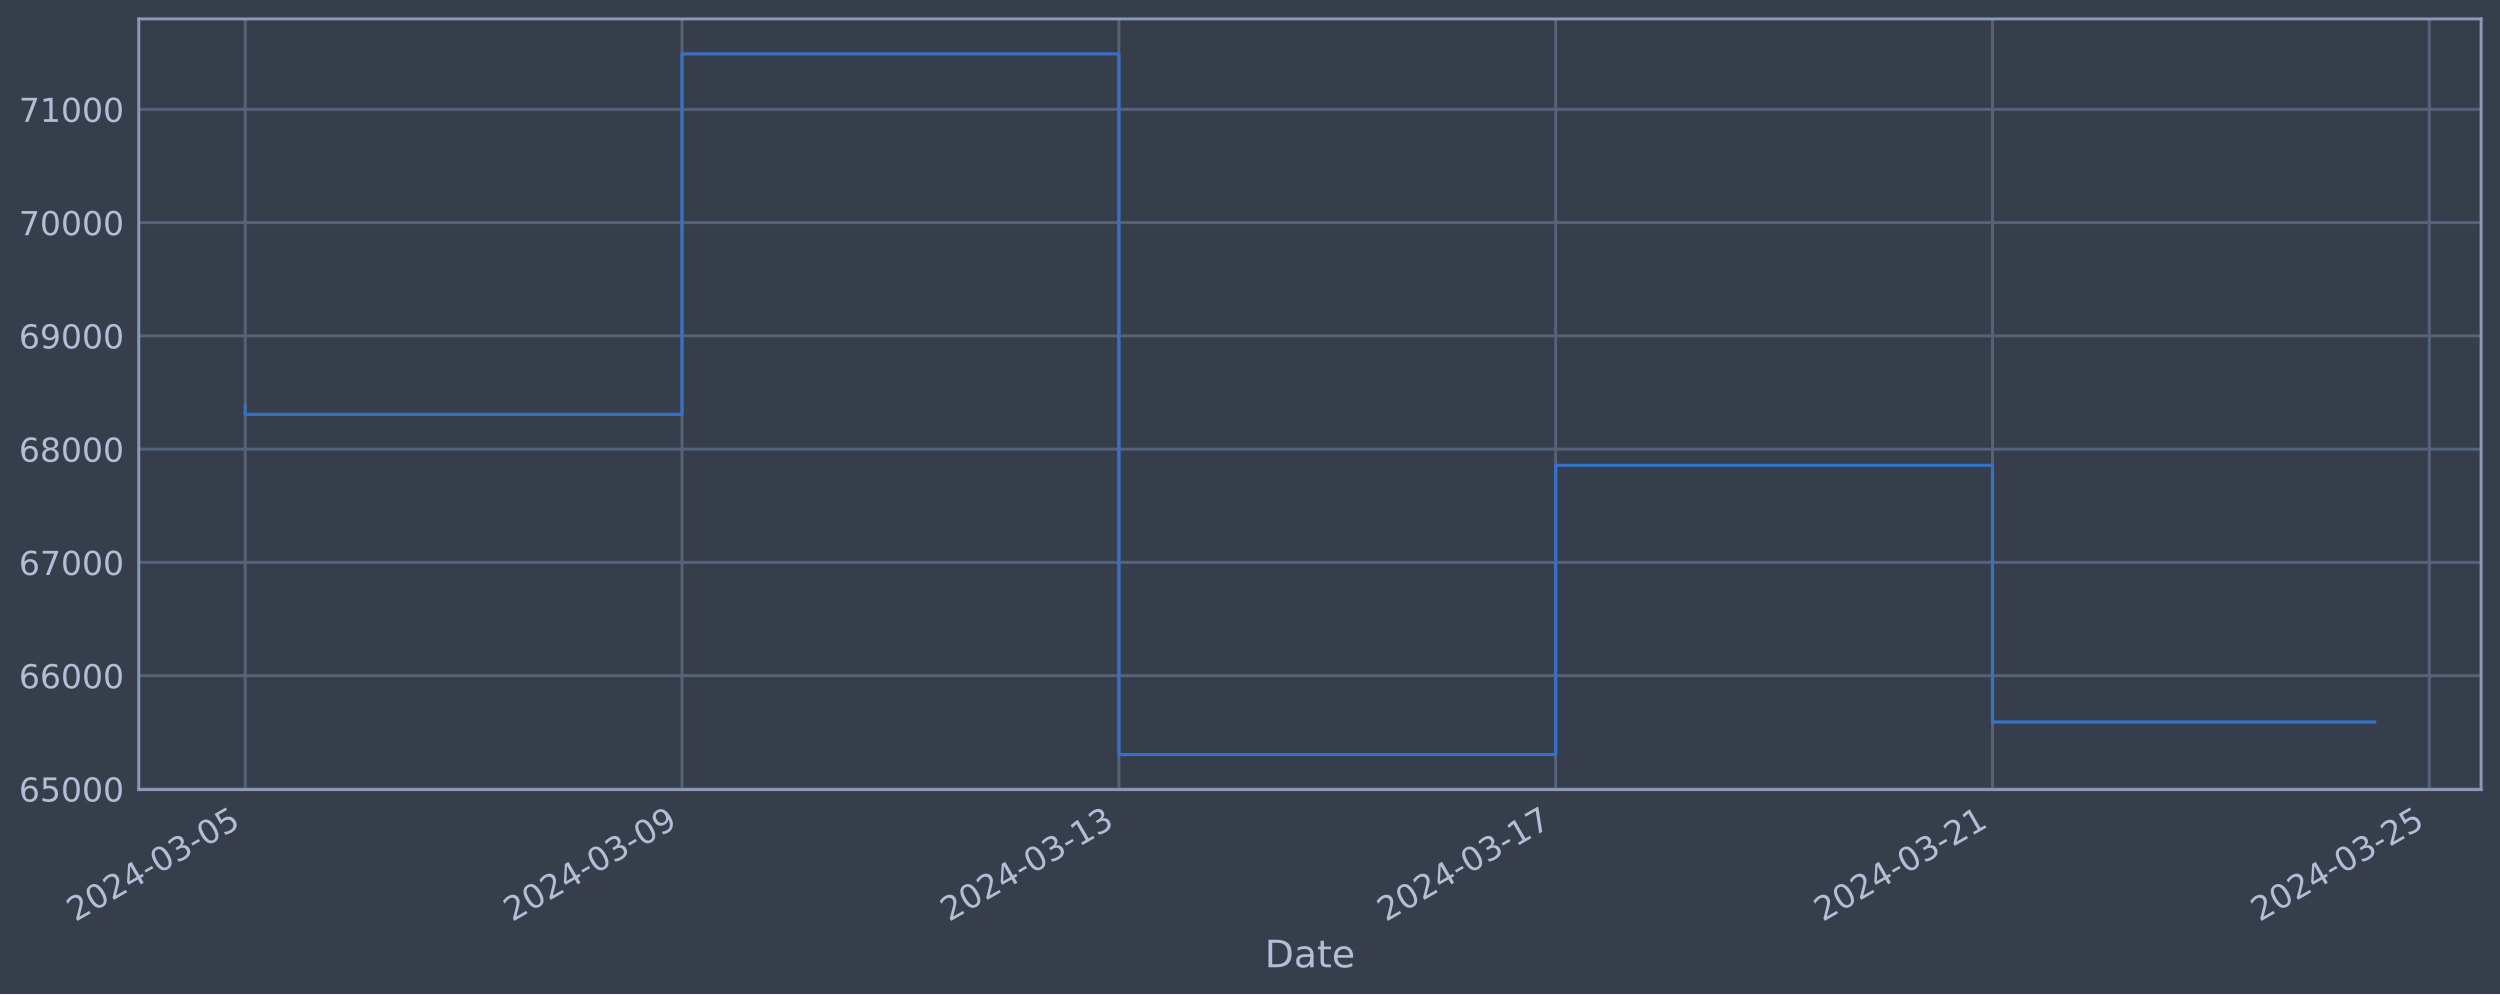
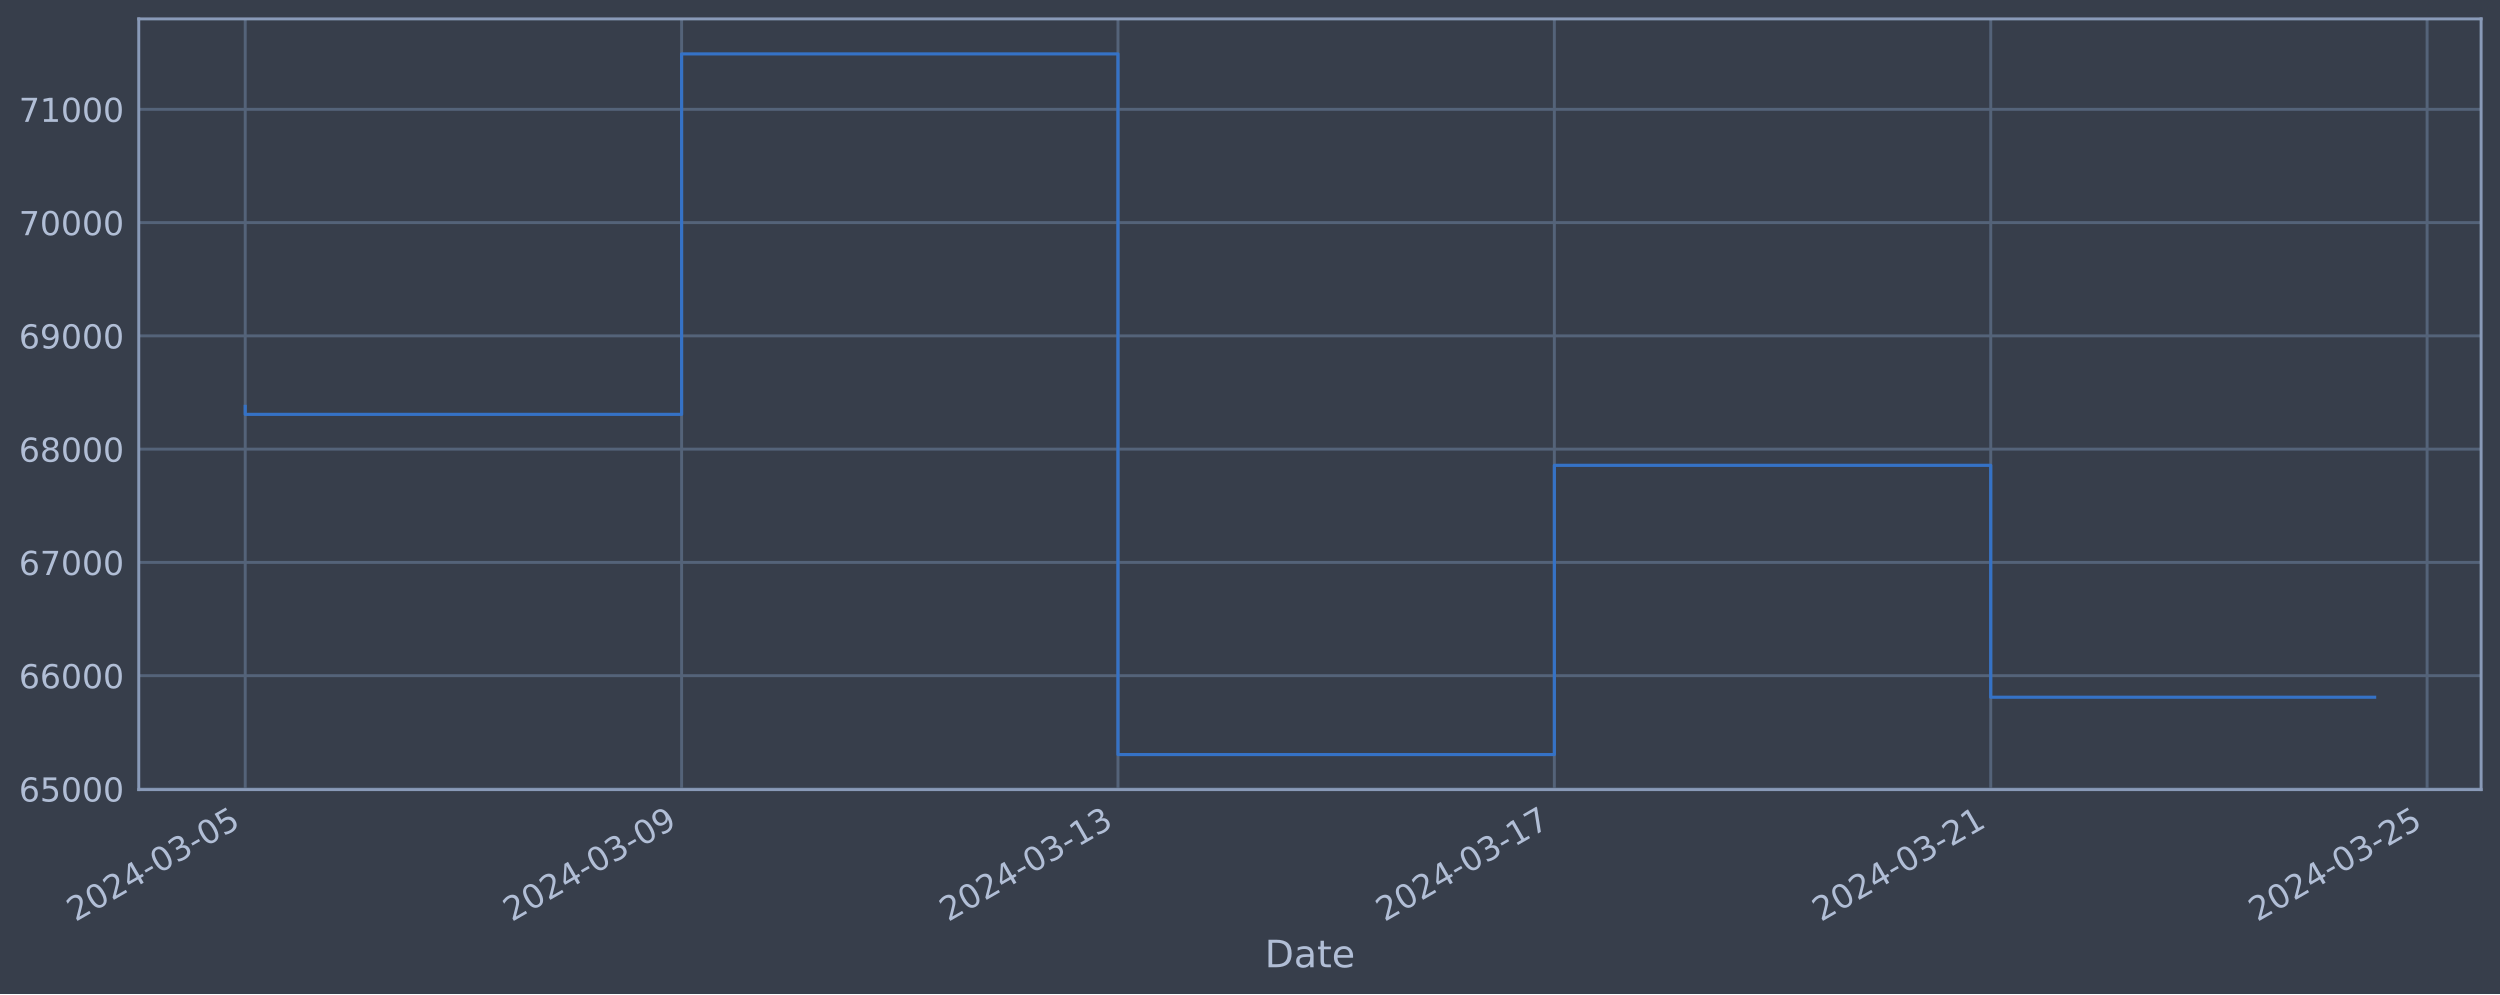
<svg xmlns="http://www.w3.org/2000/svg" xmlns:xlink="http://www.w3.org/1999/xlink" width="952.884pt" height="378.87pt" viewBox="0 0 952.884 378.87" version="1.1">
  <defs>
    <style type="text/css">*{stroke-linejoin: round; stroke-linecap: butt}</style>
  </defs>
  <g id="figure_1">
    <g id="patch_1">
      <path d="M 0 378.87  L 952.884 378.87  L 952.884 0  L 0 0  z " style="fill: #373e4b" />
    </g>
    <g id="axes_1">
      <g id="patch_2">
        <path d="M 52.884 300.96  L 945.684 300.96  L 945.684 7.2  L 52.884 7.2  z " style="fill: #373e4b" />
      </g>
      <g id="matplotlib.axis_1">
        <g id="xtick_1">
          <g id="line2d_1">
-             <path d="M 93.466 300.96  L 93.466 7.2  " clip-path="url(#p3e293ff53e)" style="fill: none; stroke: #546379; stroke-width: 1.12; stroke-linecap: square" />
+             <path d="M 93.466 300.96  L 93.466 7.2  " clip-path="url(#p02467a9f02)" style="fill: none; stroke: #546379; stroke-width: 1.12; stroke-linecap: square" />
          </g>
          <g id="line2d_2" />
          <g id="text_1">
            <g style="fill: #b1bed6" transform="translate(28.74006 351.4642) rotate(-30) scale(0.126 -0.126)">
              <defs>
                <path id="DejaVuSans-32" d="M 1228 531  L 3431 531  L 3431 0  L 469 0  L 469 531  Q 828 903 1448 1529  Q 2069 2156 2228 2338  Q 2531 2678 2651 2914  Q 2772 3150 2772 3378  Q 2772 3750 2511 3984  Q 2250 4219 1831 4219  Q 1534 4219 1204 4116  Q 875 4013 500 3803  L 500 4441  Q 881 4594 1212 4672  Q 1544 4750 1819 4750  Q 2544 4750 2975 4387  Q 3406 4025 3406 3419  Q 3406 3131 3298 2873  Q 3191 2616 2906 2266  Q 2828 2175 2409 1742  Q 1991 1309 1228 531  z " transform="scale(0.015625)" />
                <path id="DejaVuSans-30" d="M 2034 4250  Q 1547 4250 1301 3770  Q 1056 3291 1056 2328  Q 1056 1369 1301 889  Q 1547 409 2034 409  Q 2525 409 2770 889  Q 3016 1369 3016 2328  Q 3016 3291 2770 3770  Q 2525 4250 2034 4250  z M 2034 4750  Q 2819 4750 3233 4129  Q 3647 3509 3647 2328  Q 3647 1150 3233 529  Q 2819 -91 2034 -91  Q 1250 -91 836 529  Q 422 1150 422 2328  Q 422 3509 836 4129  Q 1250 4750 2034 4750  z " transform="scale(0.015625)" />
                <path id="DejaVuSans-34" d="M 2419 4116  L 825 1625  L 2419 1625  L 2419 4116  z M 2253 4666  L 3047 4666  L 3047 1625  L 3713 1625  L 3713 1100  L 3047 1100  L 3047 0  L 2419 0  L 2419 1100  L 313 1100  L 313 1709  L 2253 4666  z " transform="scale(0.015625)" />
                <path id="DejaVuSans-2d" d="M 313 2009  L 1997 2009  L 1997 1497  L 313 1497  L 313 2009  z " transform="scale(0.015625)" />
                <path id="DejaVuSans-33" d="M 2597 2516  Q 3050 2419 3304 2112  Q 3559 1806 3559 1356  Q 3559 666 3084 287  Q 2609 -91 1734 -91  Q 1441 -91 1130 -33  Q 819 25 488 141  L 488 750  Q 750 597 1062 519  Q 1375 441 1716 441  Q 2309 441 2620 675  Q 2931 909 2931 1356  Q 2931 1769 2642 2001  Q 2353 2234 1838 2234  L 1294 2234  L 1294 2753  L 1863 2753  Q 2328 2753 2575 2939  Q 2822 3125 2822 3475  Q 2822 3834 2567 4026  Q 2313 4219 1838 4219  Q 1578 4219 1281 4162  Q 984 4106 628 3988  L 628 4550  Q 988 4650 1302 4700  Q 1616 4750 1894 4750  Q 2613 4750 3031 4423  Q 3450 4097 3450 3541  Q 3450 3153 3228 2886  Q 3006 2619 2597 2516  z " transform="scale(0.015625)" />
                <path id="DejaVuSans-35" d="M 691 4666  L 3169 4666  L 3169 4134  L 1269 4134  L 1269 2991  Q 1406 3038 1543 3061  Q 1681 3084 1819 3084  Q 2600 3084 3056 2656  Q 3513 2228 3513 1497  Q 3513 744 3044 326  Q 2575 -91 1722 -91  Q 1428 -91 1123 -41  Q 819 9 494 109  L 494 744  Q 775 591 1075 516  Q 1375 441 1709 441  Q 2250 441 2565 725  Q 2881 1009 2881 1497  Q 2881 1984 2565 2268  Q 2250 2553 1709 2553  Q 1456 2553 1204 2497  Q 953 2441 691 2322  L 691 4666  z " transform="scale(0.015625)" />
              </defs>
              <use xlink:href="#DejaVuSans-32" />
              <use xlink:href="#DejaVuSans-30" x="63.623" />
              <use xlink:href="#DejaVuSans-32" x="127.246" />
              <use xlink:href="#DejaVuSans-34" x="190.869" />
              <use xlink:href="#DejaVuSans-2d" x="254.492" />
              <use xlink:href="#DejaVuSans-30" x="290.576" />
              <use xlink:href="#DejaVuSans-33" x="354.199" />
              <use xlink:href="#DejaVuSans-2d" x="417.822" />
              <use xlink:href="#DejaVuSans-30" x="453.906" />
              <use xlink:href="#DejaVuSans-35" x="517.529" />
            </g>
          </g>
        </g>
        <g id="xtick_2">
          <g id="line2d_3">
-             <path d="M 259.961 300.96  L 259.961 7.2  " clip-path="url(#p3e293ff53e)" style="fill: none; stroke: #546379; stroke-width: 1.12; stroke-linecap: square" />
+             <path d="M 259.793 300.96  L 259.793 7.2  " clip-path="url(#p02467a9f02)" style="fill: none; stroke: #546379; stroke-width: 1.12; stroke-linecap: square" />
          </g>
          <g id="line2d_4" />
          <g id="text_2">
-             <g style="fill: #b1bed6" transform="translate(195.2355 351.4642) rotate(-30) scale(0.126 -0.126)">
+             <g style="fill: #b1bed6" transform="translate(195.0672 351.4642) rotate(-30) scale(0.126 -0.126)">
              <defs>
                <path id="DejaVuSans-39" d="M 703 97  L 703 672  Q 941 559 1184 500  Q 1428 441 1663 441  Q 2288 441 2617 861  Q 2947 1281 2994 2138  Q 2813 1869 2534 1725  Q 2256 1581 1919 1581  Q 1219 1581 811 2004  Q 403 2428 403 3163  Q 403 3881 828 4315  Q 1253 4750 1959 4750  Q 2769 4750 3195 4129  Q 3622 3509 3622 2328  Q 3622 1225 3098 567  Q 2575 -91 1691 -91  Q 1453 -91 1209 -44  Q 966 3 703 97  z M 1959 2075  Q 2384 2075 2632 2365  Q 2881 2656 2881 3163  Q 2881 3666 2632 3958  Q 2384 4250 1959 4250  Q 1534 4250 1286 3958  Q 1038 3666 1038 3163  Q 1038 2656 1286 2365  Q 1534 2075 1959 2075  z " transform="scale(0.015625)" />
              </defs>
              <use xlink:href="#DejaVuSans-32" />
              <use xlink:href="#DejaVuSans-30" x="63.623" />
              <use xlink:href="#DejaVuSans-32" x="127.246" />
              <use xlink:href="#DejaVuSans-34" x="190.869" />
              <use xlink:href="#DejaVuSans-2d" x="254.492" />
              <use xlink:href="#DejaVuSans-30" x="290.576" />
              <use xlink:href="#DejaVuSans-33" x="354.199" />
              <use xlink:href="#DejaVuSans-2d" x="417.822" />
              <use xlink:href="#DejaVuSans-30" x="453.906" />
              <use xlink:href="#DejaVuSans-39" x="517.529" />
            </g>
          </g>
        </g>
        <g id="xtick_3">
          <g id="line2d_5">
-             <path d="M 426.456 300.96  L 426.456 7.2  " clip-path="url(#p3e293ff53e)" style="fill: none; stroke: #546379; stroke-width: 1.12; stroke-linecap: square" />
+             <path d="M 426.12 300.96  L 426.12 7.2  " clip-path="url(#p02467a9f02)" style="fill: none; stroke: #546379; stroke-width: 1.12; stroke-linecap: square" />
          </g>
          <g id="line2d_6" />
          <g id="text_3">
-             <g style="fill: #b1bed6" transform="translate(361.7309 351.4642) rotate(-30) scale(0.126 -0.126)">
+             <g style="fill: #b1bed6" transform="translate(361.3943 351.4642) rotate(-30) scale(0.126 -0.126)">
              <defs>
                <path id="DejaVuSans-31" d="M 794 531  L 1825 531  L 1825 4091  L 703 3866  L 703 4441  L 1819 4666  L 2450 4666  L 2450 531  L 3481 531  L 3481 0  L 794 0  L 794 531  z " transform="scale(0.015625)" />
              </defs>
              <use xlink:href="#DejaVuSans-32" />
              <use xlink:href="#DejaVuSans-30" x="63.623" />
              <use xlink:href="#DejaVuSans-32" x="127.246" />
              <use xlink:href="#DejaVuSans-34" x="190.869" />
              <use xlink:href="#DejaVuSans-2d" x="254.492" />
              <use xlink:href="#DejaVuSans-30" x="290.576" />
              <use xlink:href="#DejaVuSans-33" x="354.199" />
              <use xlink:href="#DejaVuSans-2d" x="417.822" />
              <use xlink:href="#DejaVuSans-31" x="453.906" />
              <use xlink:href="#DejaVuSans-33" x="517.529" />
            </g>
          </g>
        </g>
        <g id="xtick_4">
          <g id="line2d_7">
-             <path d="M 592.952 300.96  L 592.952 7.2  " clip-path="url(#p3e293ff53e)" style="fill: none; stroke: #546379; stroke-width: 1.12; stroke-linecap: square" />
+             <path d="M 592.447 300.96  L 592.447 7.2  " clip-path="url(#p02467a9f02)" style="fill: none; stroke: #546379; stroke-width: 1.12; stroke-linecap: square" />
          </g>
          <g id="line2d_8" />
          <g id="text_4">
-             <g style="fill: #b1bed6" transform="translate(528.2264 351.4642) rotate(-30) scale(0.126 -0.126)">
+             <g style="fill: #b1bed6" transform="translate(527.7214 351.4642) rotate(-30) scale(0.126 -0.126)">
              <defs>
                <path id="DejaVuSans-37" d="M 525 4666  L 3525 4666  L 3525 4397  L 1831 0  L 1172 0  L 2766 4134  L 525 4134  L 525 4666  z " transform="scale(0.015625)" />
              </defs>
              <use xlink:href="#DejaVuSans-32" />
              <use xlink:href="#DejaVuSans-30" x="63.623" />
              <use xlink:href="#DejaVuSans-32" x="127.246" />
              <use xlink:href="#DejaVuSans-34" x="190.869" />
              <use xlink:href="#DejaVuSans-2d" x="254.492" />
              <use xlink:href="#DejaVuSans-30" x="290.576" />
              <use xlink:href="#DejaVuSans-33" x="354.199" />
              <use xlink:href="#DejaVuSans-2d" x="417.822" />
              <use xlink:href="#DejaVuSans-31" x="453.906" />
              <use xlink:href="#DejaVuSans-37" x="517.529" />
            </g>
          </g>
        </g>
        <g id="xtick_5">
          <g id="line2d_9">
-             <path d="M 759.447 300.96  L 759.447 7.2  " clip-path="url(#p3e293ff53e)" style="fill: none; stroke: #546379; stroke-width: 1.12; stroke-linecap: square" />
+             <path d="M 758.774 300.96  L 758.774 7.2  " clip-path="url(#p02467a9f02)" style="fill: none; stroke: #546379; stroke-width: 1.12; stroke-linecap: square" />
          </g>
          <g id="line2d_10" />
          <g id="text_5">
-             <g style="fill: #b1bed6" transform="translate(694.7218 351.4642) rotate(-30) scale(0.126 -0.126)">
+             <g style="fill: #b1bed6" transform="translate(694.0485 351.4642) rotate(-30) scale(0.126 -0.126)">
              <use xlink:href="#DejaVuSans-32" />
              <use xlink:href="#DejaVuSans-30" x="63.623" />
              <use xlink:href="#DejaVuSans-32" x="127.246" />
              <use xlink:href="#DejaVuSans-34" x="190.869" />
              <use xlink:href="#DejaVuSans-2d" x="254.492" />
              <use xlink:href="#DejaVuSans-30" x="290.576" />
              <use xlink:href="#DejaVuSans-33" x="354.199" />
              <use xlink:href="#DejaVuSans-2d" x="417.822" />
              <use xlink:href="#DejaVuSans-32" x="453.906" />
              <use xlink:href="#DejaVuSans-31" x="517.529" />
            </g>
          </g>
        </g>
        <g id="xtick_6">
          <g id="line2d_11">
-             <path d="M 925.943 300.96  L 925.943 7.2  " clip-path="url(#p3e293ff53e)" style="fill: none; stroke: #546379; stroke-width: 1.12; stroke-linecap: square" />
+             <path d="M 925.101 300.96  L 925.101 7.2  " clip-path="url(#p02467a9f02)" style="fill: none; stroke: #546379; stroke-width: 1.12; stroke-linecap: square" />
          </g>
          <g id="line2d_12" />
          <g id="text_6">
-             <g style="fill: #b1bed6" transform="translate(861.2173 351.4642) rotate(-30) scale(0.126 -0.126)">
+             <g style="fill: #b1bed6" transform="translate(860.3756 351.4642) rotate(-30) scale(0.126 -0.126)">
              <use xlink:href="#DejaVuSans-32" />
              <use xlink:href="#DejaVuSans-30" x="63.623" />
              <use xlink:href="#DejaVuSans-32" x="127.246" />
              <use xlink:href="#DejaVuSans-34" x="190.869" />
              <use xlink:href="#DejaVuSans-2d" x="254.492" />
              <use xlink:href="#DejaVuSans-30" x="290.576" />
              <use xlink:href="#DejaVuSans-33" x="354.199" />
              <use xlink:href="#DejaVuSans-2d" x="417.822" />
              <use xlink:href="#DejaVuSans-32" x="453.906" />
              <use xlink:href="#DejaVuSans-35" x="517.529" />
            </g>
          </g>
        </g>
        <g id="text_7">
          <g style="fill: #b1bed6" transform="translate(482.0746 368.6753) scale(0.144 -0.144)">
            <defs>
              <path id="DejaVuSans-44" d="M 1259 4147  L 1259 519  L 2022 519  Q 2988 519 3436 956  Q 3884 1394 3884 2338  Q 3884 3275 3436 3711  Q 2988 4147 2022 4147  L 1259 4147  z M 628 4666  L 1925 4666  Q 3281 4666 3915 4102  Q 4550 3538 4550 2338  Q 4550 1131 3912 565  Q 3275 0 1925 0  L 628 0  L 628 4666  z " transform="scale(0.015625)" />
              <path id="DejaVuSans-61" d="M 2194 1759  Q 1497 1759 1228 1600  Q 959 1441 959 1056  Q 959 750 1161 570  Q 1363 391 1709 391  Q 2188 391 2477 730  Q 2766 1069 2766 1631  L 2766 1759  L 2194 1759  z M 3341 1997  L 3341 0  L 2766 0  L 2766 531  Q 2569 213 2275 61  Q 1981 -91 1556 -91  Q 1019 -91 701 211  Q 384 513 384 1019  Q 384 1609 779 1909  Q 1175 2209 1959 2209  L 2766 2209  L 2766 2266  Q 2766 2663 2505 2880  Q 2244 3097 1772 3097  Q 1472 3097 1187 3025  Q 903 2953 641 2809  L 641 3341  Q 956 3463 1253 3523  Q 1550 3584 1831 3584  Q 2591 3584 2966 3190  Q 3341 2797 3341 1997  z " transform="scale(0.015625)" />
              <path id="DejaVuSans-74" d="M 1172 4494  L 1172 3500  L 2356 3500  L 2356 3053  L 1172 3053  L 1172 1153  Q 1172 725 1289 603  Q 1406 481 1766 481  L 2356 481  L 2356 0  L 1766 0  Q 1100 0 847 248  Q 594 497 594 1153  L 594 3053  L 172 3053  L 172 3500  L 594 3500  L 594 4494  L 1172 4494  z " transform="scale(0.015625)" />
              <path id="DejaVuSans-65" d="M 3597 1894  L 3597 1613  L 953 1613  Q 991 1019 1311 708  Q 1631 397 2203 397  Q 2534 397 2845 478  Q 3156 559 3463 722  L 3463 178  Q 3153 47 2828 -22  Q 2503 -91 2169 -91  Q 1331 -91 842 396  Q 353 884 353 1716  Q 353 2575 817 3079  Q 1281 3584 2069 3584  Q 2775 3584 3186 3129  Q 3597 2675 3597 1894  z M 3022 2063  Q 3016 2534 2758 2815  Q 2500 3097 2075 3097  Q 1594 3097 1305 2825  Q 1016 2553 972 2059  L 3022 2063  z " transform="scale(0.015625)" />
            </defs>
            <use xlink:href="#DejaVuSans-44" />
            <use xlink:href="#DejaVuSans-61" x="77.002" />
            <use xlink:href="#DejaVuSans-74" x="138.281" />
            <use xlink:href="#DejaVuSans-65" x="177.49" />
          </g>
        </g>
      </g>
      <g id="matplotlib.axis_2">
        <g id="ytick_1">
          <g id="line2d_13">
-             <path d="M 52.884 300.718  L 945.684 300.718  " clip-path="url(#p3e293ff53e)" style="fill: none; stroke: #546379; stroke-width: 1.12; stroke-linecap: square" />
+             <path d="M 52.884 300.718  L 945.684 300.718  " clip-path="url(#p02467a9f02)" style="fill: none; stroke: #546379; stroke-width: 1.12; stroke-linecap: square" />
          </g>
          <g id="line2d_14" />
          <g id="text_8">
            <g style="fill: #b1bed6" transform="translate(7.2 305.5049) scale(0.126 -0.126)">
              <defs>
                <path id="DejaVuSans-36" d="M 2113 2584  Q 1688 2584 1439 2293  Q 1191 2003 1191 1497  Q 1191 994 1439 701  Q 1688 409 2113 409  Q 2538 409 2786 701  Q 3034 994 3034 1497  Q 3034 2003 2786 2293  Q 2538 2584 2113 2584  z M 3366 4563  L 3366 3988  Q 3128 4100 2886 4159  Q 2644 4219 2406 4219  Q 1781 4219 1451 3797  Q 1122 3375 1075 2522  Q 1259 2794 1537 2939  Q 1816 3084 2150 3084  Q 2853 3084 3261 2657  Q 3669 2231 3669 1497  Q 3669 778 3244 343  Q 2819 -91 2113 -91  Q 1303 -91 875 529  Q 447 1150 447 2328  Q 447 3434 972 4092  Q 1497 4750 2381 4750  Q 2619 4750 2861 4703  Q 3103 4656 3366 4563  z " transform="scale(0.015625)" />
              </defs>
              <use xlink:href="#DejaVuSans-36" />
              <use xlink:href="#DejaVuSans-35" x="63.623" />
              <use xlink:href="#DejaVuSans-30" x="127.246" />
              <use xlink:href="#DejaVuSans-30" x="190.869" />
              <use xlink:href="#DejaVuSans-30" x="254.492" />
            </g>
          </g>
        </g>
        <g id="ytick_2">
          <g id="line2d_15">
-             <path d="M 52.884 257.544  L 945.684 257.544  " clip-path="url(#p3e293ff53e)" style="fill: none; stroke: #546379; stroke-width: 1.12; stroke-linecap: square" />
+             <path d="M 52.884 257.544  L 945.684 257.544  " clip-path="url(#p02467a9f02)" style="fill: none; stroke: #546379; stroke-width: 1.12; stroke-linecap: square" />
          </g>
          <g id="line2d_16" />
          <g id="text_9">
            <g style="fill: #b1bed6" transform="translate(7.2 262.331) scale(0.126 -0.126)">
              <use xlink:href="#DejaVuSans-36" />
              <use xlink:href="#DejaVuSans-36" x="63.623" />
              <use xlink:href="#DejaVuSans-30" x="127.246" />
              <use xlink:href="#DejaVuSans-30" x="190.869" />
              <use xlink:href="#DejaVuSans-30" x="254.492" />
            </g>
          </g>
        </g>
        <g id="ytick_3">
          <g id="line2d_17">
-             <path d="M 52.884 214.37  L 945.684 214.37  " clip-path="url(#p3e293ff53e)" style="fill: none; stroke: #546379; stroke-width: 1.12; stroke-linecap: square" />
+             <path d="M 52.884 214.37  L 945.684 214.37  " clip-path="url(#p02467a9f02)" style="fill: none; stroke: #546379; stroke-width: 1.12; stroke-linecap: square" />
          </g>
          <g id="line2d_18" />
          <g id="text_10">
            <g style="fill: #b1bed6" transform="translate(7.2 219.157) scale(0.126 -0.126)">
              <use xlink:href="#DejaVuSans-36" />
              <use xlink:href="#DejaVuSans-37" x="63.623" />
              <use xlink:href="#DejaVuSans-30" x="127.246" />
              <use xlink:href="#DejaVuSans-30" x="190.869" />
              <use xlink:href="#DejaVuSans-30" x="254.492" />
            </g>
          </g>
        </g>
        <g id="ytick_4">
          <g id="line2d_19">
-             <path d="M 52.884 171.196  L 945.684 171.196  " clip-path="url(#p3e293ff53e)" style="fill: none; stroke: #546379; stroke-width: 1.12; stroke-linecap: square" />
+             <path d="M 52.884 171.196  L 945.684 171.196  " clip-path="url(#p02467a9f02)" style="fill: none; stroke: #546379; stroke-width: 1.12; stroke-linecap: square" />
          </g>
          <g id="line2d_20" />
          <g id="text_11">
            <g style="fill: #b1bed6" transform="translate(7.2 175.9831) scale(0.126 -0.126)">
              <defs>
                <path id="DejaVuSans-38" d="M 2034 2216  Q 1584 2216 1326 1975  Q 1069 1734 1069 1313  Q 1069 891 1326 650  Q 1584 409 2034 409  Q 2484 409 2743 651  Q 3003 894 3003 1313  Q 3003 1734 2745 1975  Q 2488 2216 2034 2216  z M 1403 2484  Q 997 2584 770 2862  Q 544 3141 544 3541  Q 544 4100 942 4425  Q 1341 4750 2034 4750  Q 2731 4750 3128 4425  Q 3525 4100 3525 3541  Q 3525 3141 3298 2862  Q 3072 2584 2669 2484  Q 3125 2378 3379 2068  Q 3634 1759 3634 1313  Q 3634 634 3220 271  Q 2806 -91 2034 -91  Q 1263 -91 848 271  Q 434 634 434 1313  Q 434 1759 690 2068  Q 947 2378 1403 2484  z M 1172 3481  Q 1172 3119 1398 2916  Q 1625 2713 2034 2713  Q 2441 2713 2670 2916  Q 2900 3119 2900 3481  Q 2900 3844 2670 4047  Q 2441 4250 2034 4250  Q 1625 4250 1398 4047  Q 1172 3844 1172 3481  z " transform="scale(0.015625)" />
              </defs>
              <use xlink:href="#DejaVuSans-36" />
              <use xlink:href="#DejaVuSans-38" x="63.623" />
              <use xlink:href="#DejaVuSans-30" x="127.246" />
              <use xlink:href="#DejaVuSans-30" x="190.869" />
              <use xlink:href="#DejaVuSans-30" x="254.492" />
            </g>
          </g>
        </g>
        <g id="ytick_5">
          <g id="line2d_21">
-             <path d="M 52.884 128.022  L 945.684 128.022  " clip-path="url(#p3e293ff53e)" style="fill: none; stroke: #546379; stroke-width: 1.12; stroke-linecap: square" />
+             <path d="M 52.884 128.022  L 945.684 128.022  " clip-path="url(#p02467a9f02)" style="fill: none; stroke: #546379; stroke-width: 1.12; stroke-linecap: square" />
          </g>
          <g id="line2d_22" />
          <g id="text_12">
            <g style="fill: #b1bed6" transform="translate(7.2 132.8092) scale(0.126 -0.126)">
              <use xlink:href="#DejaVuSans-36" />
              <use xlink:href="#DejaVuSans-39" x="63.623" />
              <use xlink:href="#DejaVuSans-30" x="127.246" />
              <use xlink:href="#DejaVuSans-30" x="190.869" />
              <use xlink:href="#DejaVuSans-30" x="254.492" />
            </g>
          </g>
        </g>
        <g id="ytick_6">
          <g id="line2d_23">
-             <path d="M 52.884 84.848  L 945.684 84.848  " clip-path="url(#p3e293ff53e)" style="fill: none; stroke: #546379; stroke-width: 1.12; stroke-linecap: square" />
+             <path d="M 52.884 84.848  L 945.684 84.848  " clip-path="url(#p02467a9f02)" style="fill: none; stroke: #546379; stroke-width: 1.12; stroke-linecap: square" />
          </g>
          <g id="line2d_24" />
          <g id="text_13">
            <g style="fill: #b1bed6" transform="translate(7.2 89.63523) scale(0.126 -0.126)">
              <use xlink:href="#DejaVuSans-37" />
              <use xlink:href="#DejaVuSans-30" x="63.623" />
              <use xlink:href="#DejaVuSans-30" x="127.246" />
              <use xlink:href="#DejaVuSans-30" x="190.869" />
              <use xlink:href="#DejaVuSans-30" x="254.492" />
            </g>
          </g>
        </g>
        <g id="ytick_7">
          <g id="line2d_25">
-             <path d="M 52.884 41.674  L 945.684 41.674  " clip-path="url(#p3e293ff53e)" style="fill: none; stroke: #546379; stroke-width: 1.12; stroke-linecap: square" />
+             <path d="M 52.884 41.674  L 945.684 41.674  " clip-path="url(#p02467a9f02)" style="fill: none; stroke: #546379; stroke-width: 1.12; stroke-linecap: square" />
          </g>
          <g id="line2d_26" />
          <g id="text_14">
            <g style="fill: #b1bed6" transform="translate(7.2 46.4613) scale(0.126 -0.126)">
              <use xlink:href="#DejaVuSans-37" />
              <use xlink:href="#DejaVuSans-31" x="63.623" />
              <use xlink:href="#DejaVuSans-30" x="127.246" />
              <use xlink:href="#DejaVuSans-30" x="190.869" />
              <use xlink:href="#DejaVuSans-30" x="254.492" />
            </g>
          </g>
        </g>
      </g>
      <g id="line2d_27">
-         <path d="M 93.466 154.891  L 93.466 157.946  L 259.961 157.946  L 259.961 20.553  L 426.456 20.553  L 426.456 287.607  L 592.952 287.607  L 592.952 177.362  L 759.447 177.362  L 759.447 275.173  L 905.102 275.173  " clip-path="url(#p3e293ff53e)" style="fill: none; stroke: #3572c6; stroke-width: 1.2; stroke-linecap: square" />
+         <path d="M 93.466 154.891  L 93.466 157.946  L 259.793 157.946  L 259.793 20.553  L 426.12 20.553  L 426.12 287.607  L 592.447 287.607  L 592.447 177.362  L 758.774 177.362  L 758.774 265.744  L 905.102 265.744  " clip-path="url(#p02467a9f02)" style="fill: none; stroke: #3572c6; stroke-width: 1.2; stroke-linecap: square" />
      </g>
      <g id="patch_3">
        <path d="M 52.884 300.96  L 52.884 7.2  " style="fill: none; stroke: #899ab8; stroke-width: 1.12; stroke-linejoin: miter; stroke-linecap: square" />
      </g>
      <g id="patch_4">
        <path d="M 945.684 300.96  L 945.684 7.2  " style="fill: none; stroke: #899ab8; stroke-width: 1.12; stroke-linejoin: miter; stroke-linecap: square" />
      </g>
      <g id="patch_5">
        <path d="M 52.884 300.96  L 945.684 300.96  " style="fill: none; stroke: #899ab8; stroke-width: 1.12; stroke-linejoin: miter; stroke-linecap: square" />
      </g>
      <g id="patch_6">
        <path d="M 52.884 7.2  L 945.684 7.2  " style="fill: none; stroke: #899ab8; stroke-width: 1.12; stroke-linejoin: miter; stroke-linecap: square" />
      </g>
    </g>
  </g>
  <defs>
-     <clipPath id="p3e293ff53e">
+     <clipPath id="p02467a9f02">
      <rect x="52.884" y="7.2" width="892.8" height="293.76" />
    </clipPath>
  </defs>
</svg>
